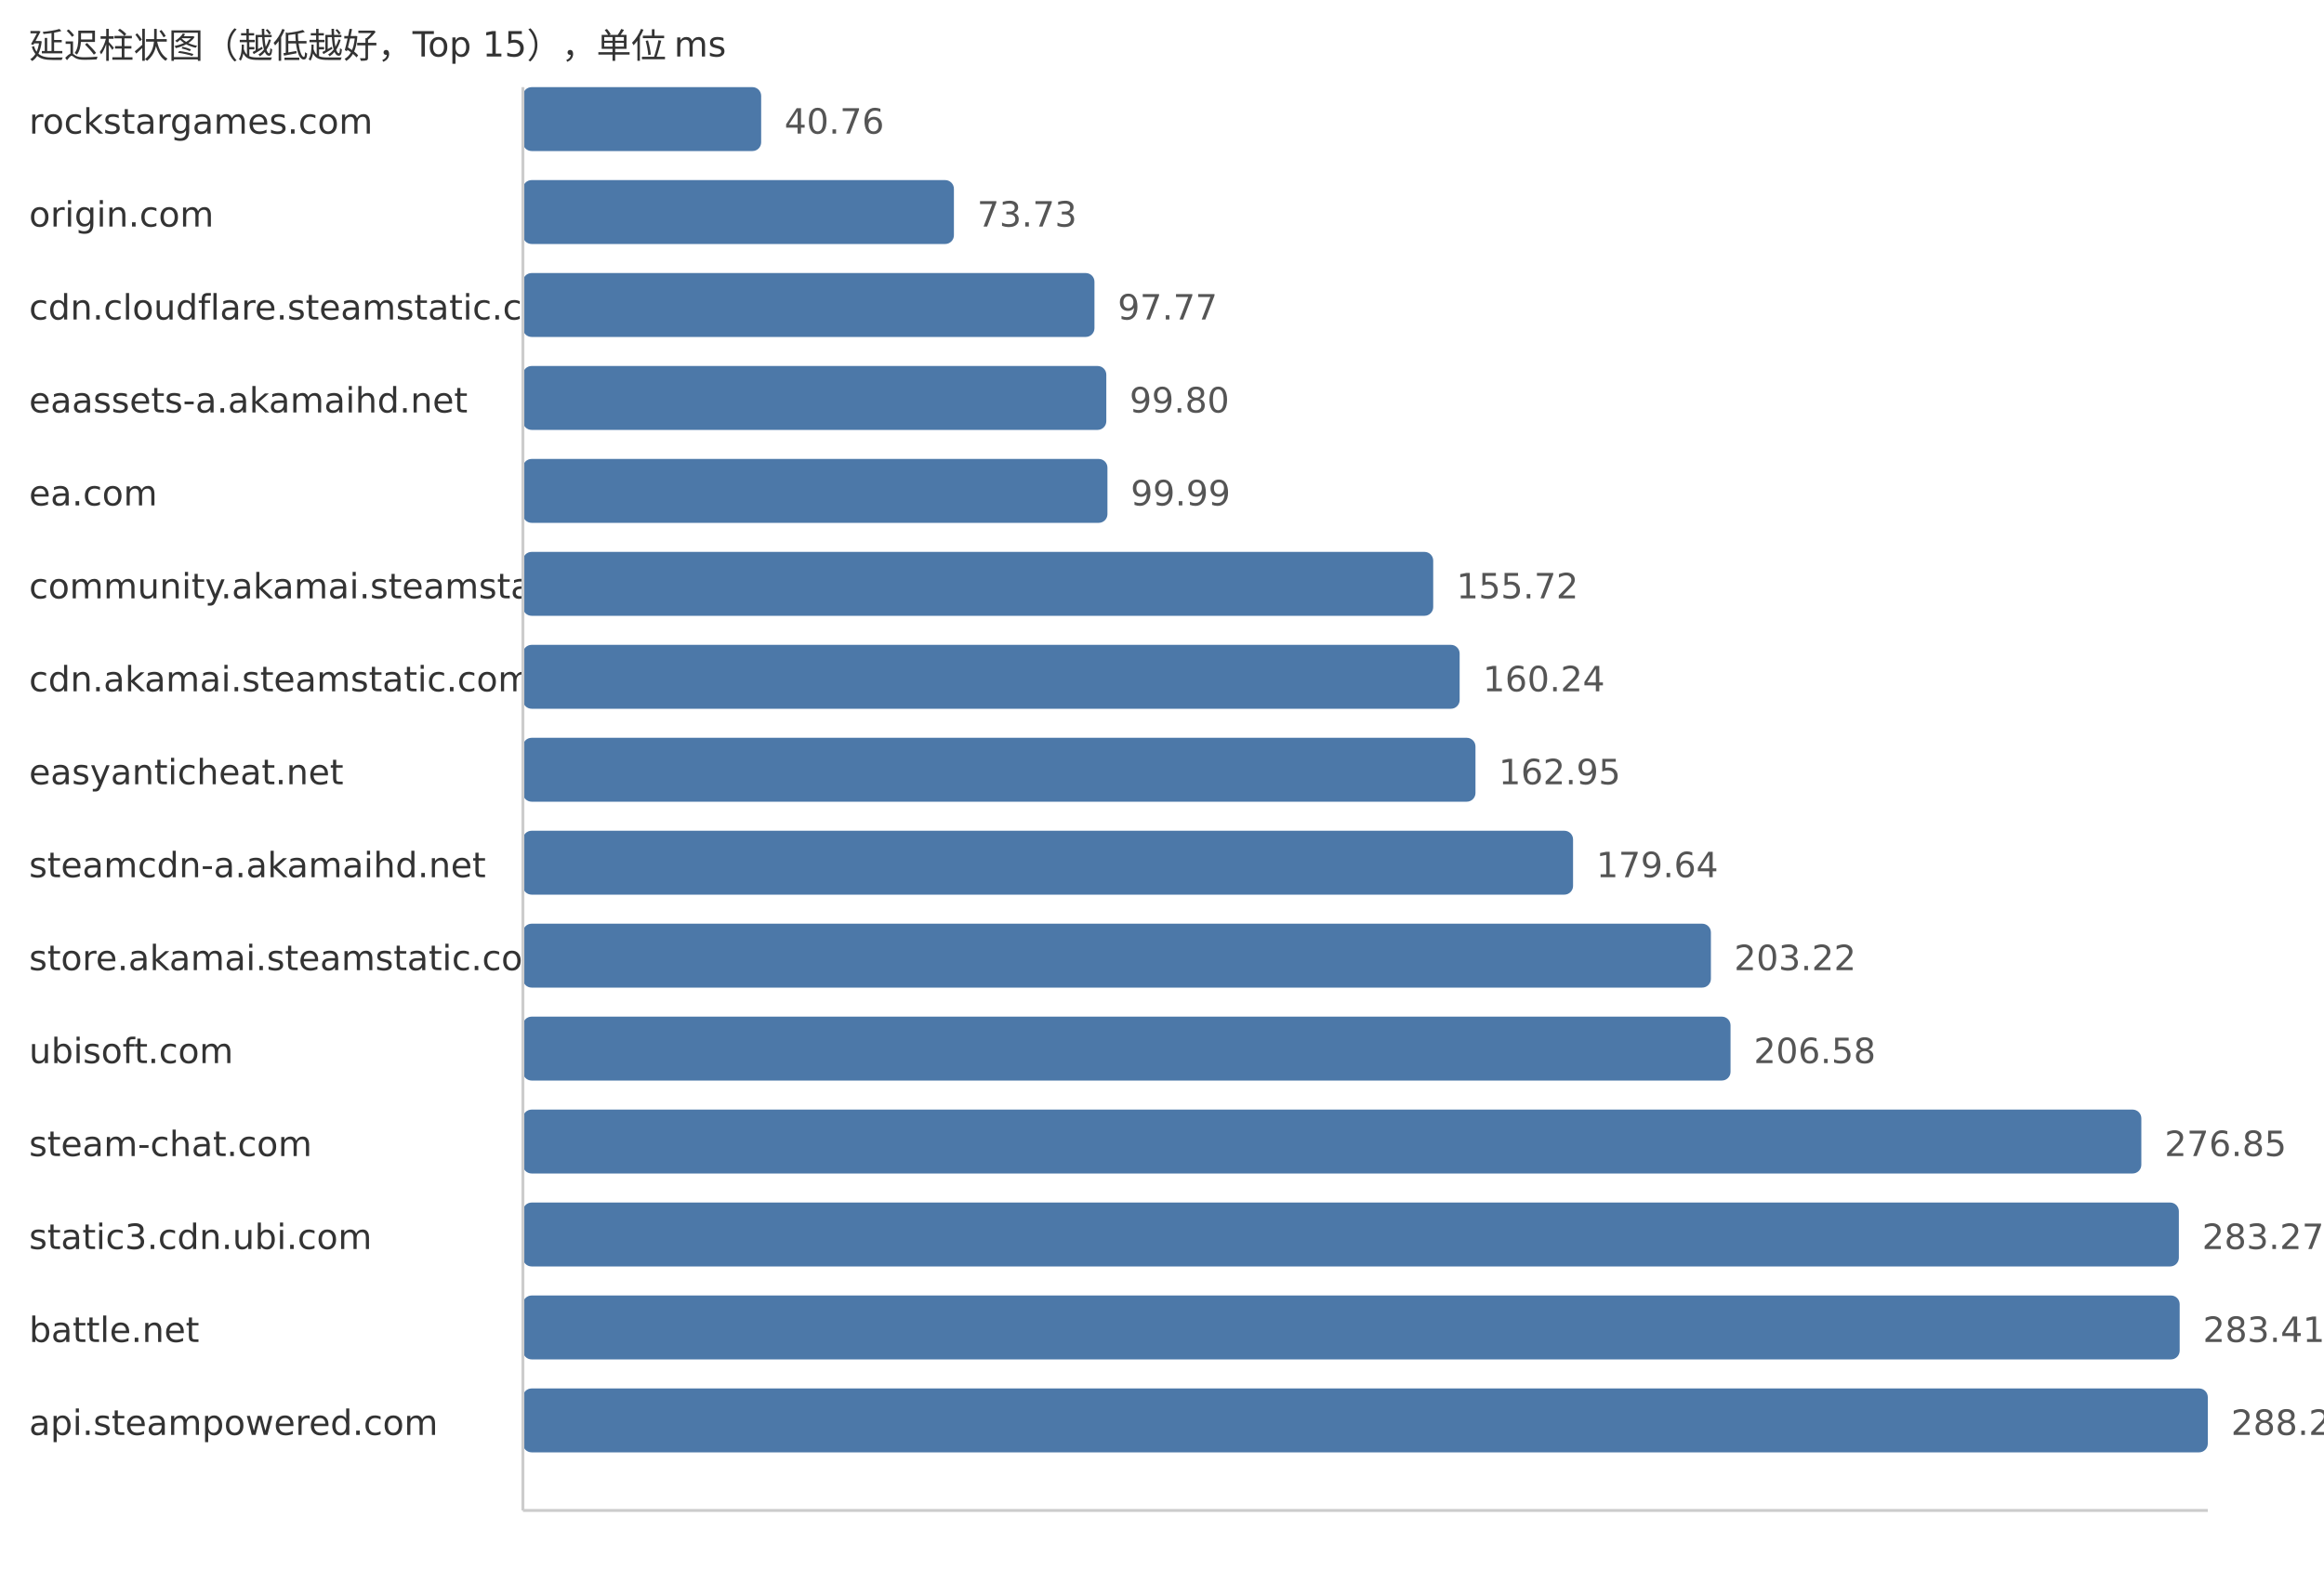
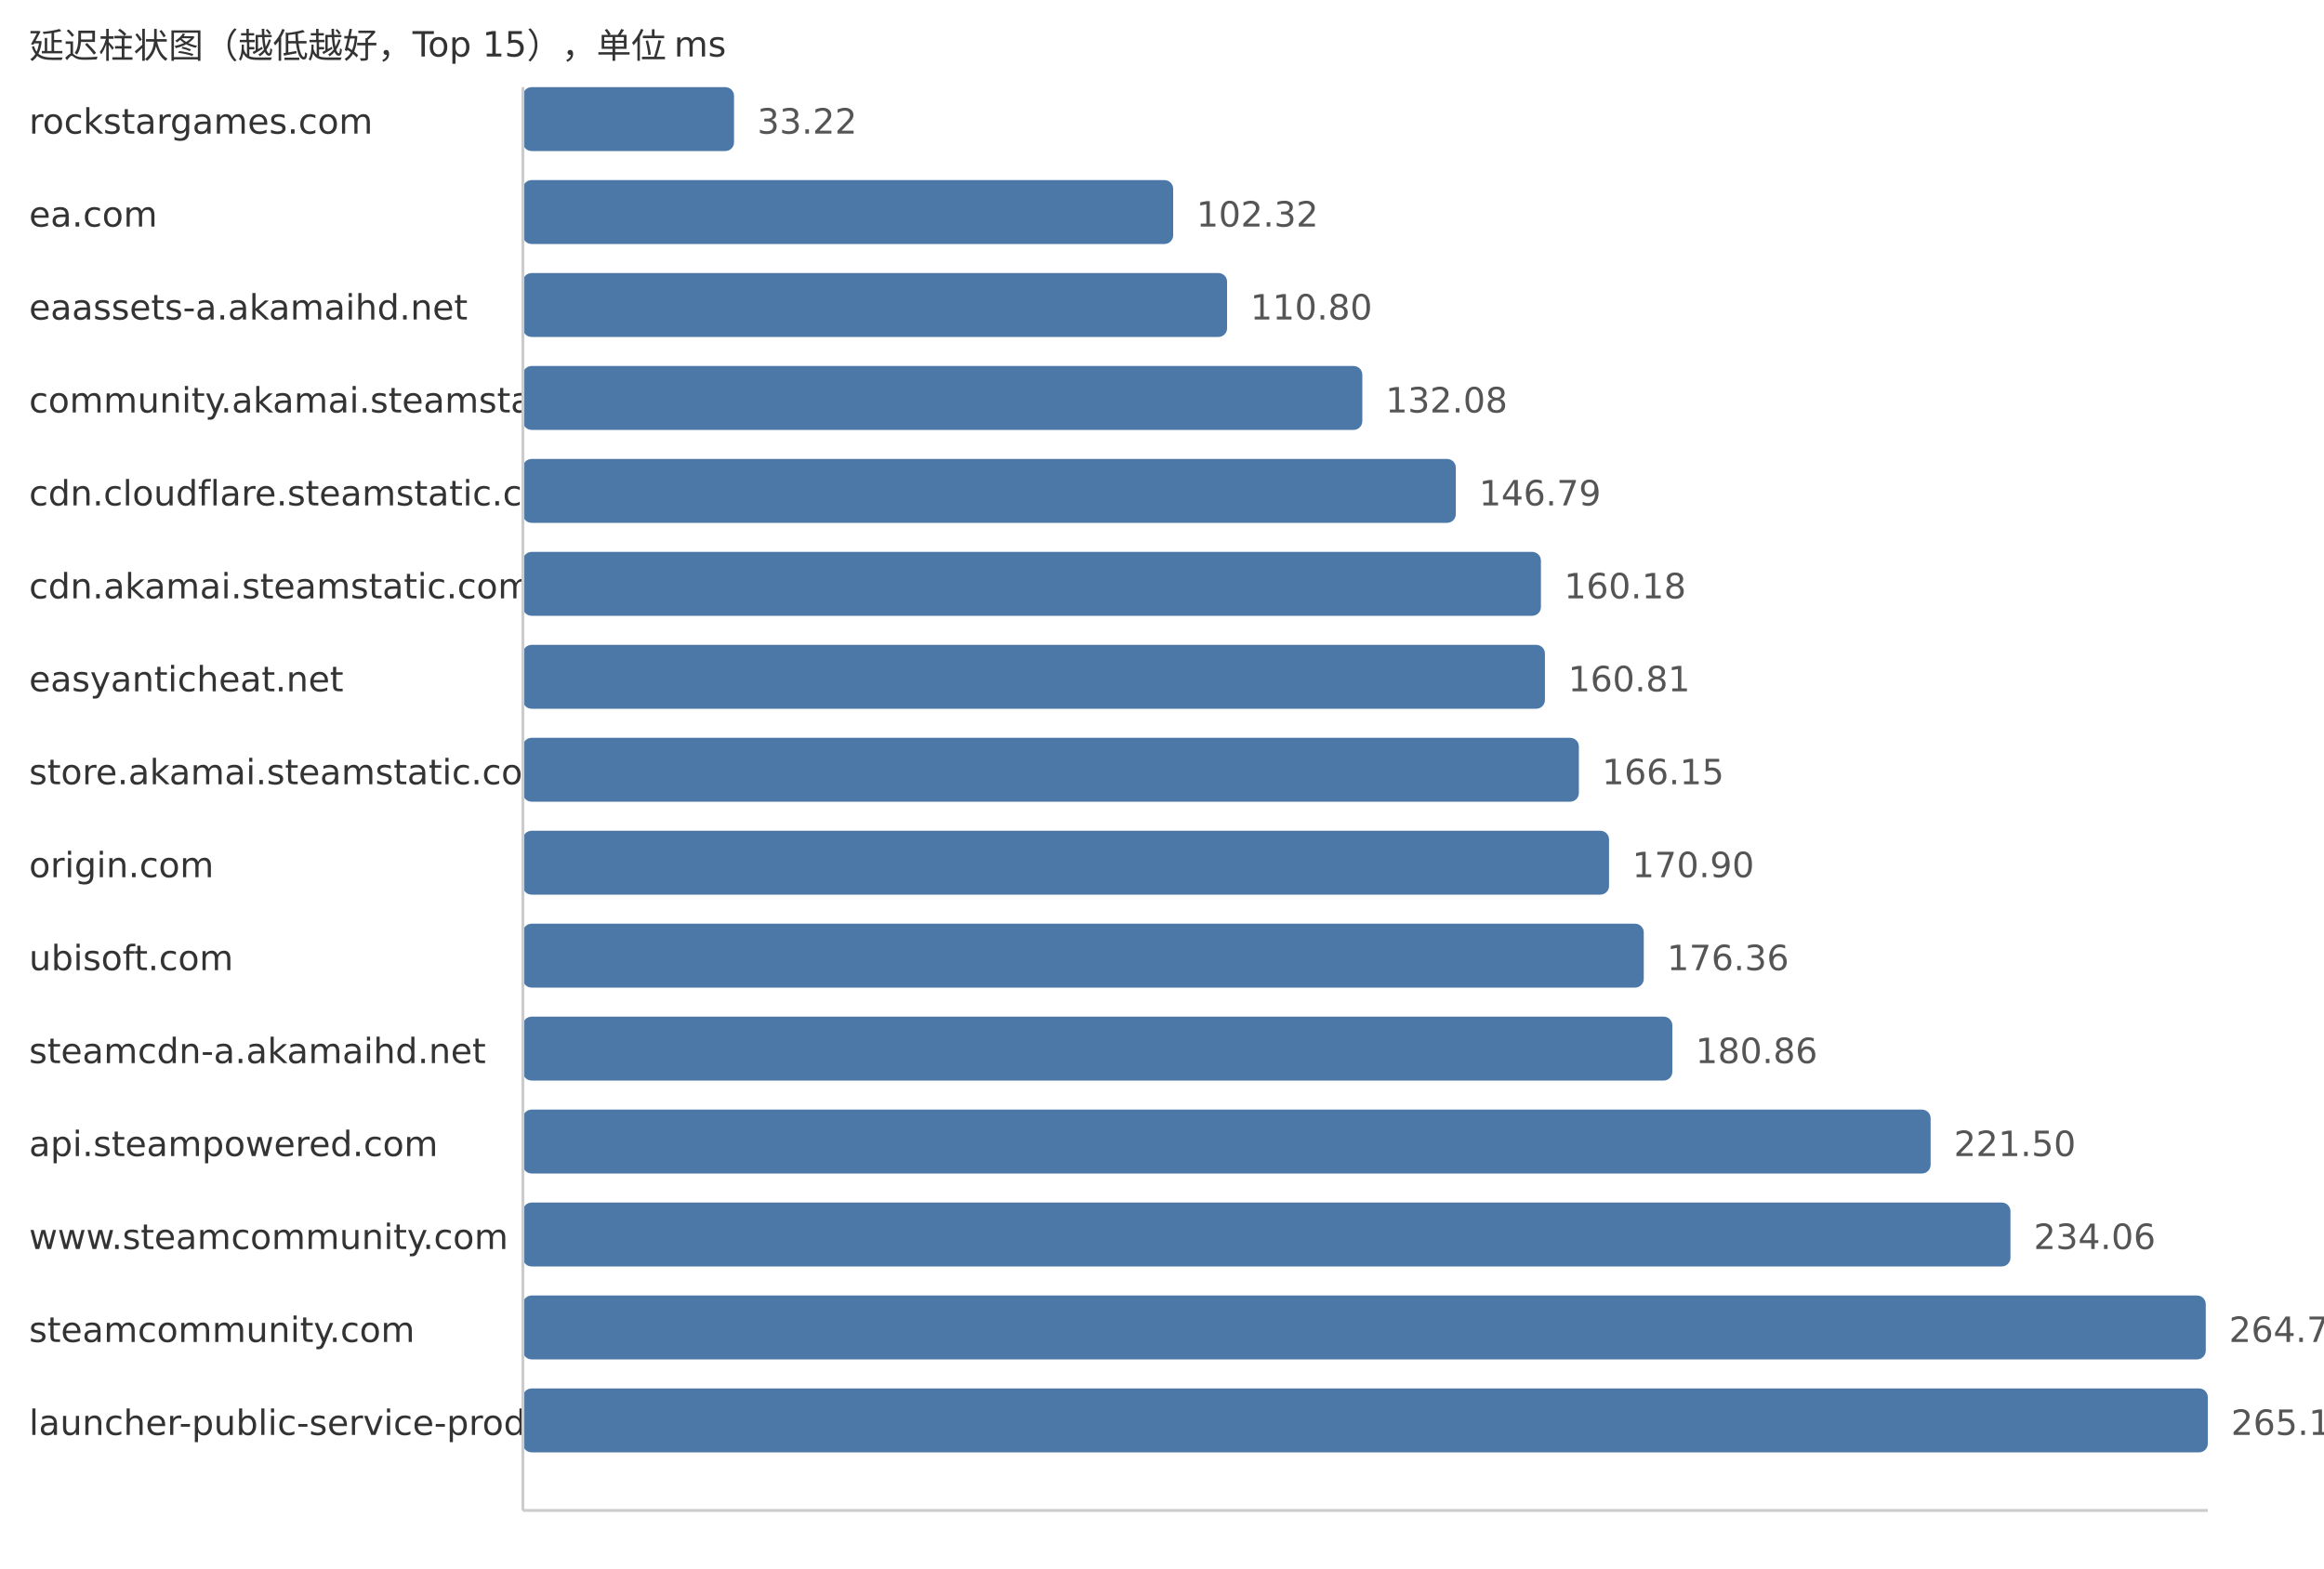
<svg xmlns="http://www.w3.org/2000/svg" width="800" height="540">
  <style> .label{font-family:DejaVu Sans,Verdana,Geneva,sans-serif;font-size:12px;fill:#333} .value{font-family:DejaVu Sans,Verdana,Geneva,sans-serif;font-size:12px;fill:#555} </style>
  <text x="10" y="20" class="label">延迟柱状图（越低越好，Top 15），单位 ms</text>
  <text x="10" y="46" class="label">rockstargames.com</text>
-   <rect x="180" y="30" width="82.02" height="22" fill="#4c78a8" rx="3" />
-   <text x="270.02" y="46" class="value">40.76</text>
-   <text x="10" y="78" class="label">origin.com</text>
-   <rect x="180" y="62" width="148.37" height="22" fill="#4c78a8" rx="3" />
-   <text x="336.37" y="78" class="value">73.73</text>
-   <text x="10" y="110" class="label">cdn.cloudflare.steamstatic.com</text>
-   <rect x="180" y="94" width="196.75" height="22" fill="#4c78a8" rx="3" />
-   <text x="384.75" y="110" class="value">97.77</text>
-   <text x="10" y="142" class="label">eaassets-a.akamaihd.net</text>
-   <rect x="180" y="126" width="200.83" height="22" fill="#4c78a8" rx="3" />
-   <text x="388.83" y="142" class="value">99.80</text>
-   <text x="10" y="174" class="label">ea.com</text>
-   <rect x="180" y="158" width="201.22" height="22" fill="#4c78a8" rx="3" />
-   <text x="389.22" y="174" class="value">99.99</text>
-   <text x="10" y="206" class="label">community.akamai.steamstatic.com</text>
-   <rect x="180" y="190" width="313.36" height="22" fill="#4c78a8" rx="3" />
-   <text x="501.36" y="206" class="value">155.72</text>
-   <text x="10" y="238" class="label">cdn.akamai.steamstatic.com</text>
-   <rect x="180" y="222" width="322.46" height="22" fill="#4c78a8" rx="3" />
-   <text x="510.46" y="238" class="value">160.24</text>
-   <text x="10" y="270" class="label">easyanticheat.net</text>
-   <rect x="180" y="254" width="327.91" height="22" fill="#4c78a8" rx="3" />
-   <text x="515.91" y="270" class="value">162.95</text>
-   <text x="10" y="302" class="label">steamcdn-a.akamaihd.net</text>
-   <rect x="180" y="286" width="361.5" height="22" fill="#4c78a8" rx="3" />
-   <text x="549.5" y="302" class="value">179.64</text>
-   <text x="10" y="334" class="label">store.akamai.steamstatic.com</text>
-   <rect x="180" y="318" width="408.95" height="22" fill="#4c78a8" rx="3" />
-   <text x="596.95" y="334" class="value">203.22</text>
-   <text x="10" y="366" class="label">ubisoft.com</text>
-   <rect x="180" y="350" width="415.71" height="22" fill="#4c78a8" rx="3" />
-   <text x="603.71" y="366" class="value">206.58</text>
-   <text x="10" y="398" class="label">steam-chat.com</text>
-   <rect x="180" y="382" width="557.12" height="22" fill="#4c78a8" rx="3" />
-   <text x="745.12" y="398" class="value">276.85</text>
-   <text x="10" y="430" class="label">static3.cdn.ubi.com</text>
-   <rect x="180" y="414" width="570.04" height="22" fill="#4c78a8" rx="3" />
-   <text x="758.04" y="430" class="value">283.27</text>
-   <text x="10" y="462" class="label">battle.net</text>
-   <rect x="180" y="446" width="570.32" height="22" fill="#4c78a8" rx="3" />
-   <text x="758.32" y="462" class="value">283.41</text>
-   <text x="10" y="494" class="label">api.steampowered.com</text>
+   <rect x="180" y="30" width="72.68" height="22" fill="#4c78a8" rx="3" />
+   <text x="260.68" y="46" class="value">33.22</text>
+   <text x="10" y="78" class="label">ea.com</text>
+   <rect x="180" y="62" width="223.85" height="22" fill="#4c78a8" rx="3" />
+   <text x="411.85" y="78" class="value">102.32</text>
+   <text x="10" y="110" class="label">eaassets-a.akamaihd.net</text>
+   <rect x="180" y="94" width="242.41" height="22" fill="#4c78a8" rx="3" />
+   <text x="430.41" y="110" class="value">110.80</text>
+   <text x="10" y="142" class="label">community.akamai.steamstatic.com</text>
+   <rect x="180" y="126" width="288.96" height="22" fill="#4c78a8" rx="3" />
+   <text x="476.96" y="142" class="value">132.08</text>
+   <text x="10" y="174" class="label">cdn.cloudflare.steamstatic.com</text>
+   <rect x="180" y="158" width="321.14" height="22" fill="#4c78a8" rx="3" />
+   <text x="509.14" y="174" class="value">146.79</text>
+   <text x="10" y="206" class="label">cdn.akamai.steamstatic.com</text>
+   <rect x="180" y="190" width="350.44" height="22" fill="#4c78a8" rx="3" />
+   <text x="538.44" y="206" class="value">160.18</text>
+   <text x="10" y="238" class="label">easyanticheat.net</text>
+   <rect x="180" y="222" width="351.82" height="22" fill="#4c78a8" rx="3" />
+   <text x="539.82" y="238" class="value">160.81</text>
+   <text x="10" y="270" class="label">store.akamai.steamstatic.com</text>
+   <rect x="180" y="254" width="363.5" height="22" fill="#4c78a8" rx="3" />
+   <text x="551.5" y="270" class="value">166.15</text>
+   <text x="10" y="302" class="label">origin.com</text>
+   <rect x="180" y="286" width="373.89" height="22" fill="#4c78a8" rx="3" />
+   <text x="561.89" y="302" class="value">170.90</text>
+   <text x="10" y="334" class="label">ubisoft.com</text>
+   <rect x="180" y="318" width="385.84" height="22" fill="#4c78a8" rx="3" />
+   <text x="573.84" y="334" class="value">176.36</text>
+   <text x="10" y="366" class="label">steamcdn-a.akamaihd.net</text>
+   <rect x="180" y="350" width="395.68" height="22" fill="#4c78a8" rx="3" />
+   <text x="583.68" y="366" class="value">180.86</text>
+   <text x="10" y="398" class="label">api.steampowered.com</text>
+   <rect x="180" y="382" width="484.59" height="22" fill="#4c78a8" rx="3" />
+   <text x="672.59" y="398" class="value">221.50</text>
+   <text x="10" y="430" class="label">www.steamcommunity.com</text>
+   <rect x="180" y="414" width="512.07" height="22" fill="#4c78a8" rx="3" />
+   <text x="700.07" y="430" class="value">234.06</text>
+   <text x="10" y="462" class="label">steamcommunity.com</text>
+   <rect x="180" y="446" width="579.3" height="22" fill="#4c78a8" rx="3" />
+   <text x="767.3" y="462" class="value">264.79</text>
+   <text x="10" y="494" class="label">launcher-public-service-prod06.ol.epicgames.com</text>
  <rect x="180" y="478" width="580.0" height="22" fill="#4c78a8" rx="3" />
-   <text x="768.0" y="494" class="value">288.22</text>
+   <text x="768.0" y="494" class="value">265.11</text>
  <line x1="180" y1="30" x2="180" y2="520" stroke="#ccc" />
  <line x1="180" y1="520" x2="760" y2="520" stroke="#ccc" />
</svg>
